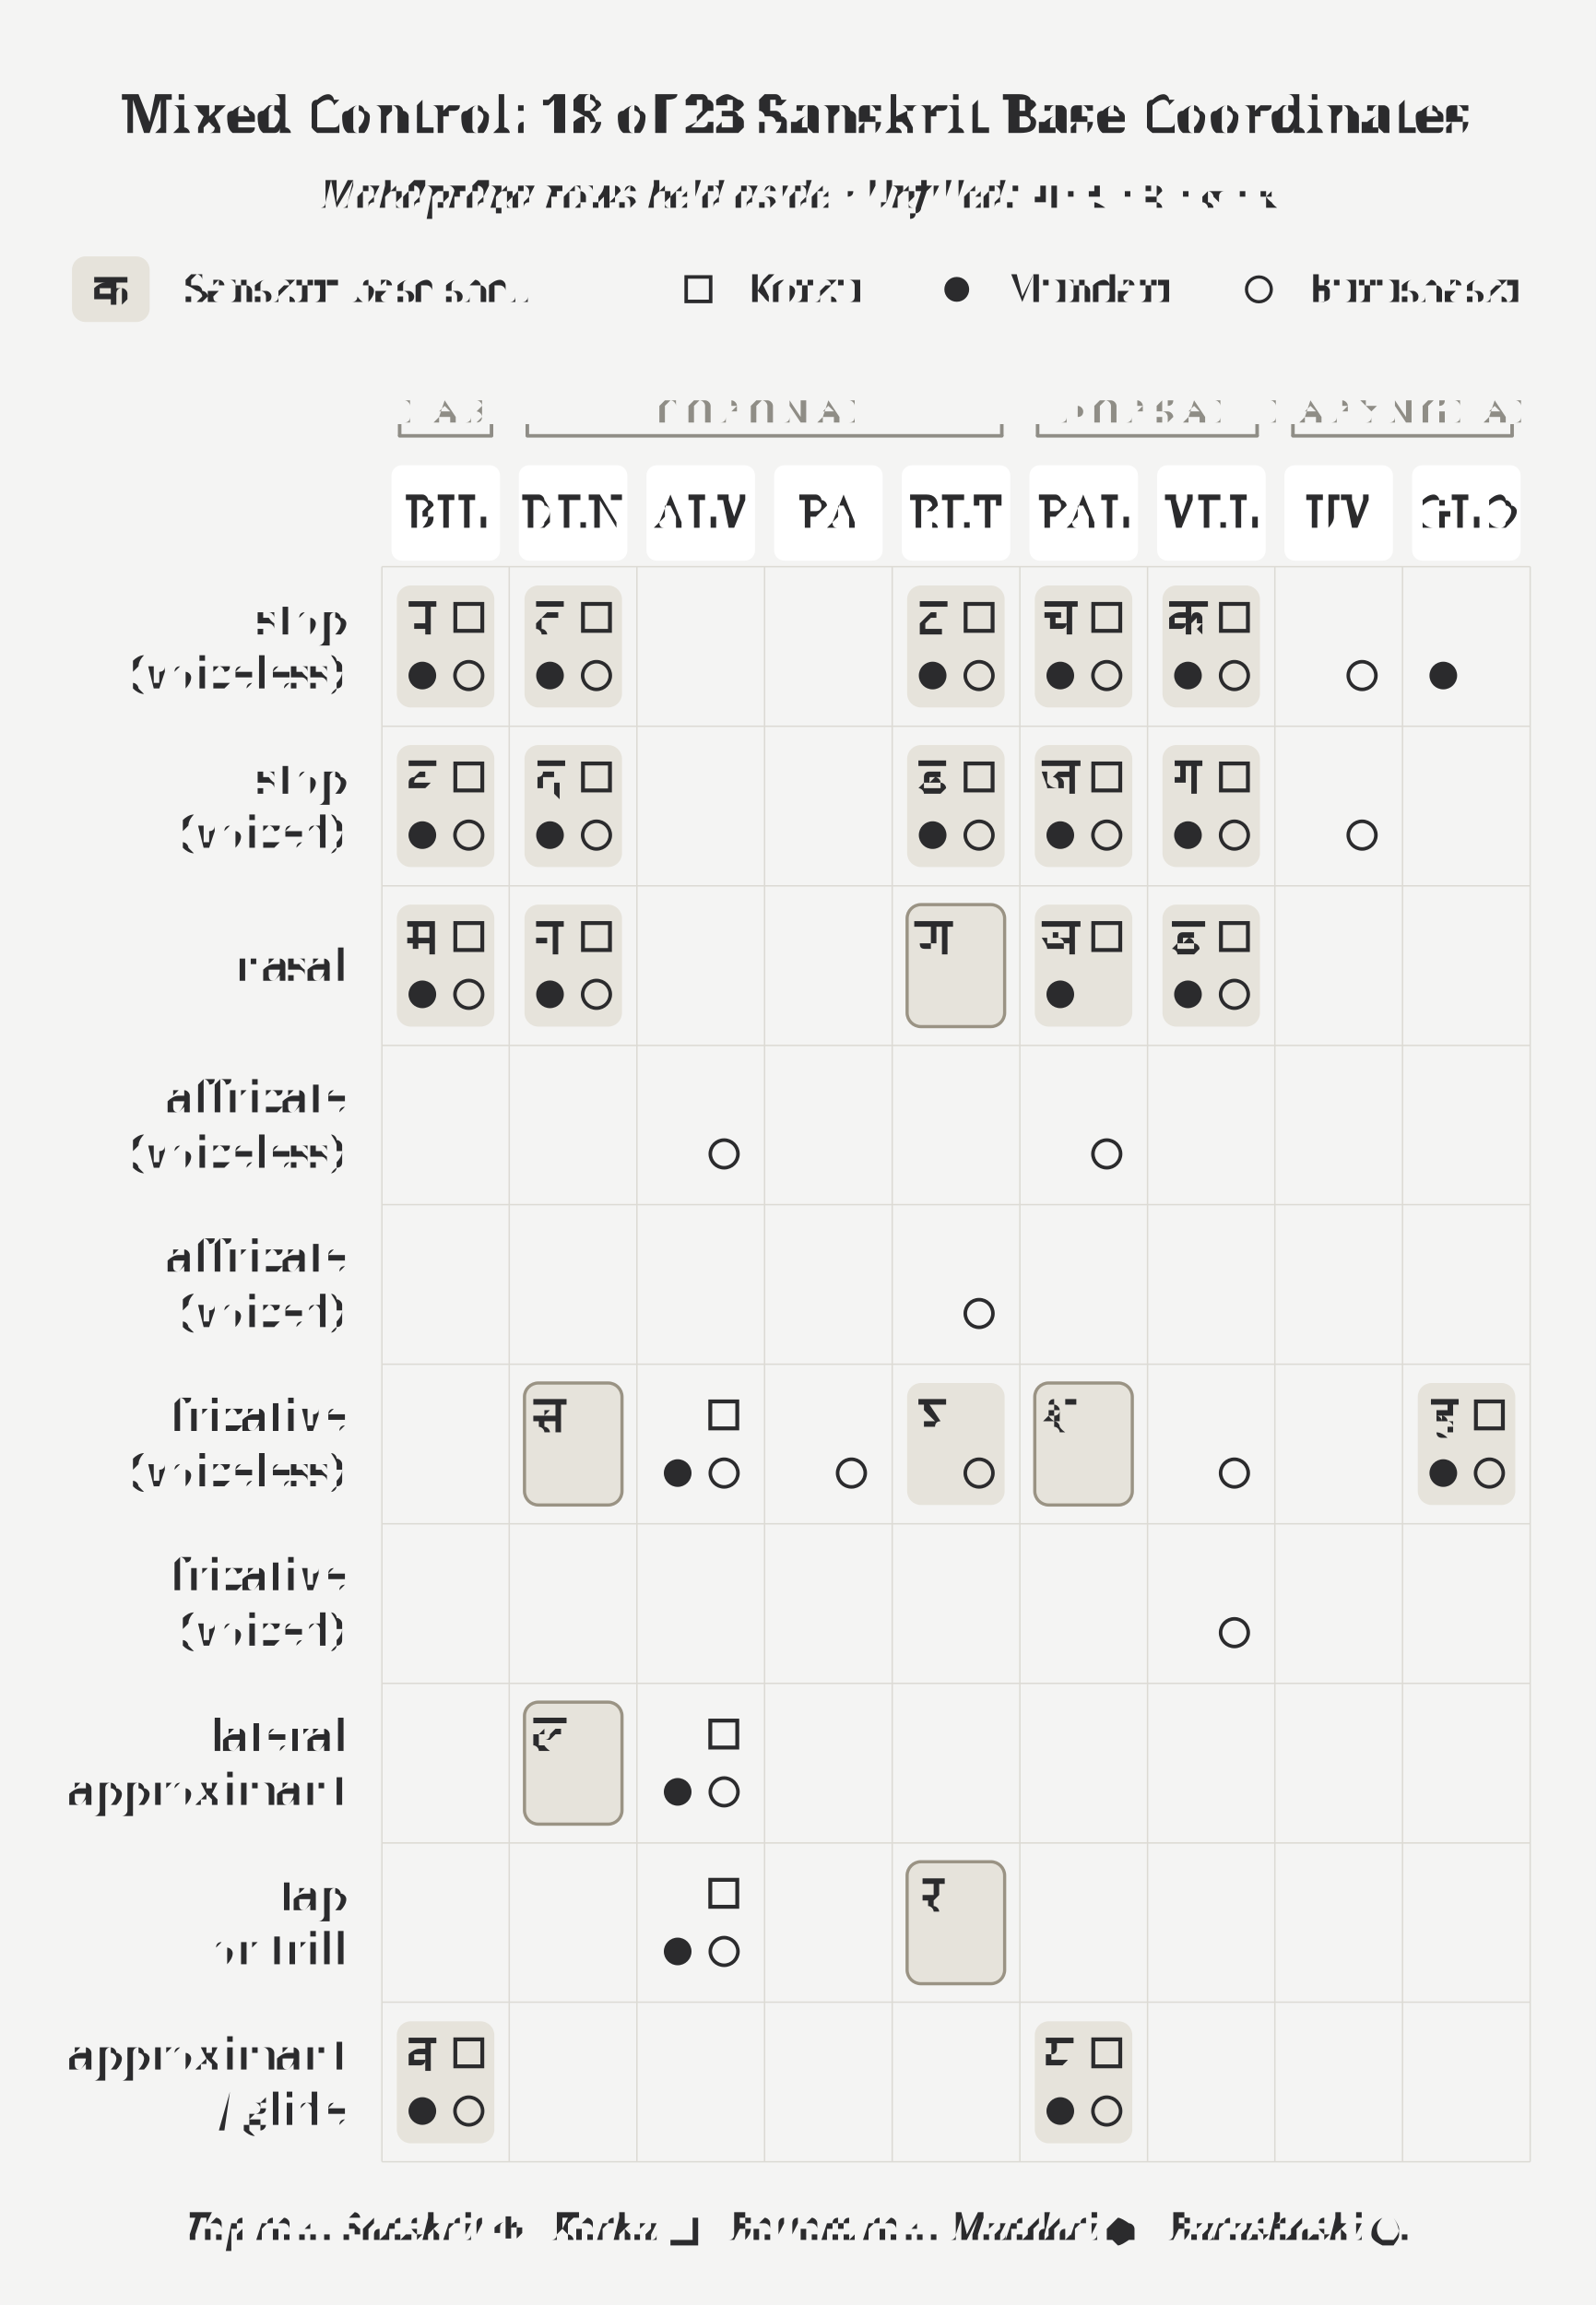
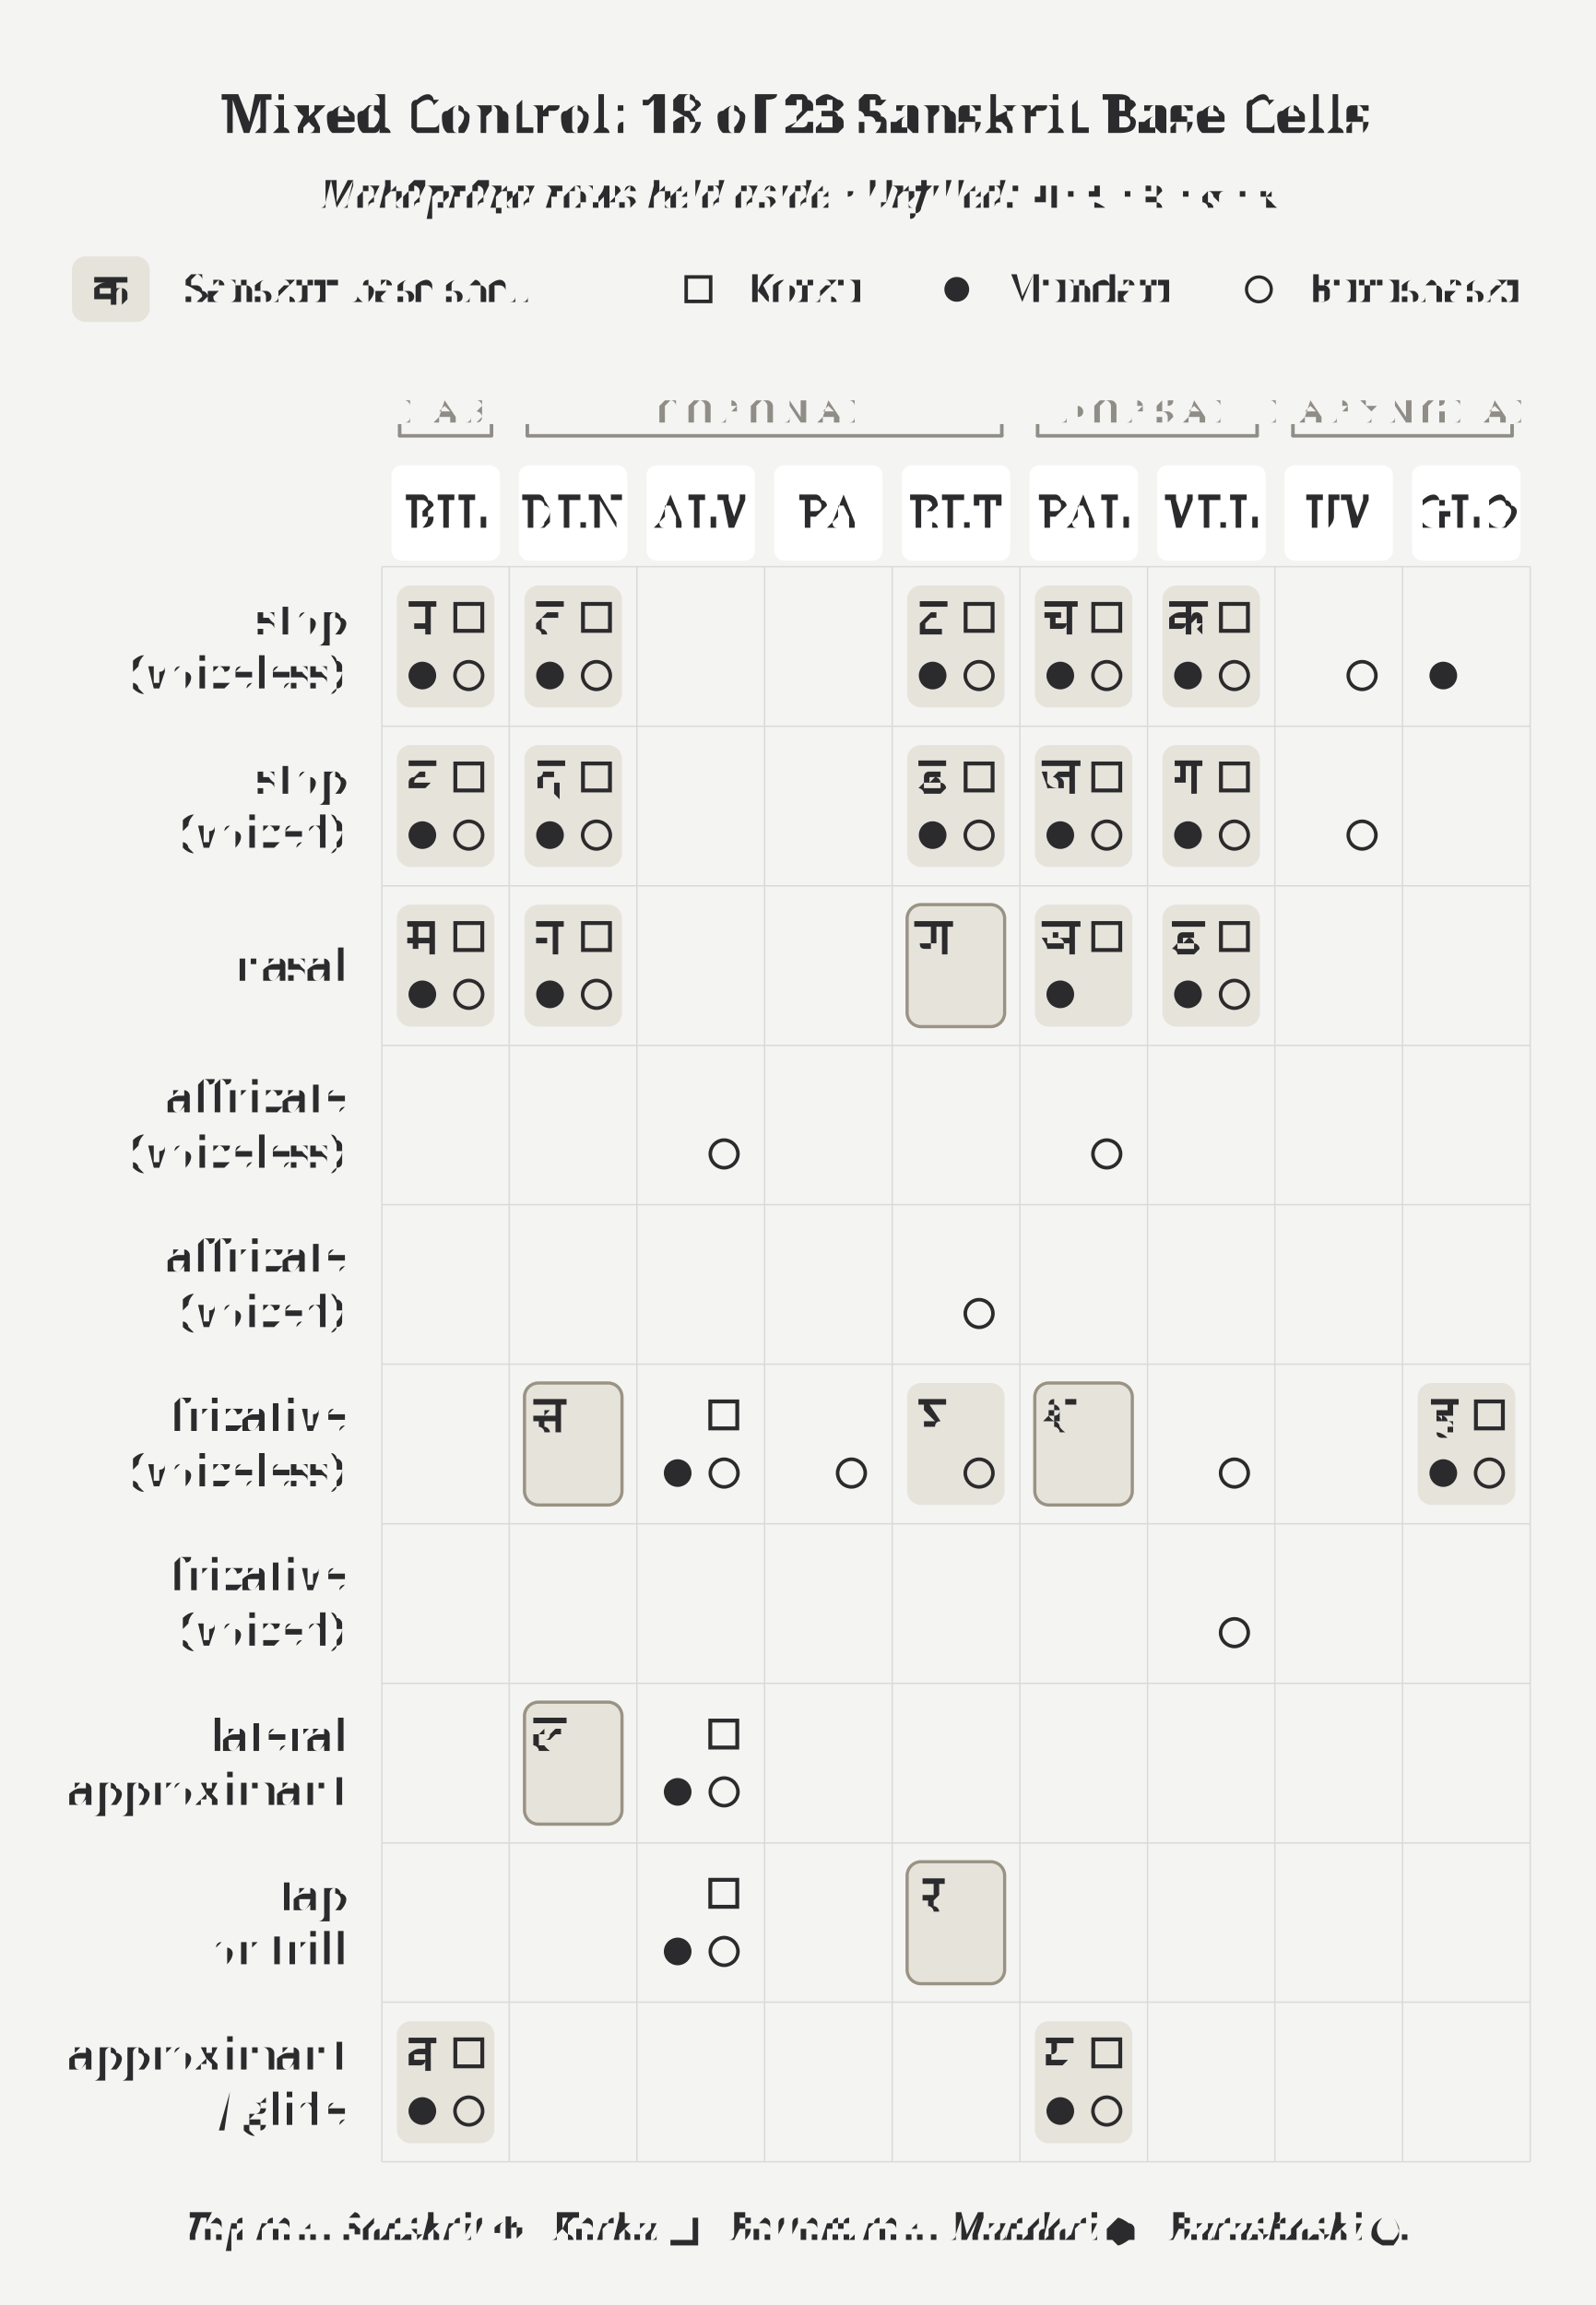
<svg xmlns="http://www.w3.org/2000/svg" width="4.5in" height="6.5in" viewBox="0 0 4.5 6.5">
  <rect x="0" y="0" width="4.5" height="6.5" fill="#f4f4f3" />
-   <text x="2.25" y="0.32" text-anchor="middle" dominant-baseline="middle" font-size="0.151" font-weight="700" fill="#2b2b2d" font-family="'Gentium Book Plus', Charter, 'Charis SIL', Georgia, serif">Mixed Control: 18 of 23 Sanskrit Base Coordinates</text>
+   <text x="2.25" y="0.32" text-anchor="middle" dominant-baseline="middle" font-size="0.151" font-weight="700" fill="#2b2b2d" font-family="'Gentium Book Plus', Charter, 'Charis SIL', Georgia, serif">Mixed Control: 18 of 23 Sanskrit Base Cells</text>
  <text x="2.25" y="0.547" text-anchor="middle" dominant-baseline="middle" font-size="0.111" font-style="italic" fill="#2b2b2d" font-family="'Gentium Book Plus', Charter, 'Charis SIL', Georgia, serif">Mahāprāṇa rows held aside · Unfilled: <tspan font-style="normal" font-family="'Adobe Devanagari', 'Noto Sans Devanagari', 'Mangal', 'Kohinoor Devanagari', serif">ण · स · श · ल · र</tspan>
  </text>
  <rect x="1.119" y="1.651" width="0.275" height="0.344" rx="0.039" fill="#e6e3db" stroke="none" />
  <rect x="1.119" y="2.101" width="0.275" height="0.344" rx="0.039" fill="#e6e3db" stroke="none" />
  <rect x="1.119" y="2.551" width="0.275" height="0.344" rx="0.039" fill="#e6e3db" stroke="none" />
  <rect x="1.119" y="5.7" width="0.275" height="0.344" rx="0.039" fill="#e6e3db" stroke="none" />
  <rect x="1.479" y="1.651" width="0.275" height="0.344" rx="0.039" fill="#e6e3db" stroke="none" />
  <rect x="1.479" y="2.101" width="0.275" height="0.344" rx="0.039" fill="#e6e3db" stroke="none" />
  <rect x="1.479" y="3.9" width="0.275" height="0.344" rx="0.039" fill="#e6e3db" stroke="#9a9384" stroke-width="0.009" />
  <rect x="1.479" y="2.551" width="0.275" height="0.344" rx="0.039" fill="#e6e3db" stroke="none" />
  <rect x="1.479" y="4.8" width="0.275" height="0.344" rx="0.039" fill="#e6e3db" stroke="#9a9384" stroke-width="0.009" />
  <rect x="2.558" y="1.651" width="0.275" height="0.344" rx="0.039" fill="#e6e3db" stroke="none" />
  <rect x="2.558" y="2.101" width="0.275" height="0.344" rx="0.039" fill="#e6e3db" stroke="none" />
  <rect x="2.558" y="3.9" width="0.275" height="0.344" rx="0.039" fill="#e6e3db" stroke="none" />
  <rect x="2.558" y="2.551" width="0.275" height="0.344" rx="0.039" fill="#e6e3db" stroke="#9a9384" stroke-width="0.009" />
  <rect x="2.558" y="5.25" width="0.275" height="0.344" rx="0.039" fill="#e6e3db" stroke="#9a9384" stroke-width="0.009" />
  <rect x="2.918" y="1.651" width="0.275" height="0.344" rx="0.039" fill="#e6e3db" stroke="none" />
  <rect x="2.918" y="2.101" width="0.275" height="0.344" rx="0.039" fill="#e6e3db" stroke="none" />
  <rect x="2.918" y="3.9" width="0.275" height="0.344" rx="0.039" fill="#e6e3db" stroke="#9a9384" stroke-width="0.009" />
  <rect x="2.918" y="2.551" width="0.275" height="0.344" rx="0.039" fill="#e6e3db" stroke="none" />
  <rect x="2.918" y="5.7" width="0.275" height="0.344" rx="0.039" fill="#e6e3db" stroke="none" />
  <rect x="3.278" y="1.651" width="0.275" height="0.344" rx="0.039" fill="#e6e3db" stroke="none" />
  <rect x="3.278" y="2.101" width="0.275" height="0.344" rx="0.039" fill="#e6e3db" stroke="none" />
  <rect x="3.278" y="2.551" width="0.275" height="0.344" rx="0.039" fill="#e6e3db" stroke="none" />
  <rect x="3.998" y="3.9" width="0.275" height="0.344" rx="0.039" fill="#e6e3db" stroke="none" />
  <rect x="0.203" y="0.723" width="0.219" height="0.185" rx="0.038" fill="#e6e3db" stroke="none" />
  <text x="0.313" y="0.816" text-anchor="middle" dominant-baseline="middle" font-size="0.125" fill="#2b2b2d" font-family="'Adobe Devanagari', 'Noto Sans Devanagari', 'Mangal', 'Kohinoor Devanagari', serif">क</text>
  <text x="0.523" y="0.855" font-size="0.111" fill="#2b2b2d" font-family="'Gentium Book Plus', Charter, 'Charis SIL', Georgia, serif">Sanskrit base shell</text>
  <rect x="1.935" y="0.781" width="0.069" height="0.069" fill="none" stroke="#2b2b2d" stroke-width="0.01" />
  <text x="2.105" y="0.855" font-size="0.111" fill="#2b2b2d" font-family="'Gentium Book Plus', Charter, 'Charis SIL', Georgia, serif">Korku</text>
  <circle cx="2.698" cy="0.816" r="0.035" fill="#2b2b2d" />
  <text x="2.835" y="0.855" font-size="0.111" fill="#2b2b2d" font-family="'Gentium Book Plus', Charter, 'Charis SIL', Georgia, serif">Mundari</text>
  <circle cx="3.55" cy="0.816" r="0.035" fill="none" stroke="#2b2b2d" stroke-width="0.009" />
  <text x="3.686" y="0.855" font-size="0.111" fill="#2b2b2d" font-family="'Gentium Book Plus', Charter, 'Charis SIL', Georgia, serif">Burushaski</text>
  <path d="M 1.127 1.229 L 1.386 1.229" stroke="#8f8d86" stroke-width="0.01" stroke-linecap="round" />
  <path d="M 1.127 1.229 L 1.127 1.196" stroke="#8f8d86" stroke-width="0.01" />
  <path d="M 1.386 1.229 L 1.386 1.196" stroke="#8f8d86" stroke-width="0.01" />
  <text x="1.256" y="1.159" text-anchor="middle" dominant-baseline="middle" font-size="0.091" letter-spacing="0.025" fill="#8f8d86" font-family="'Gentium Book Plus', Charter, 'Charis SIL', Georgia, serif">LAB</text>
  <path d="M 1.487 1.229 L 2.825 1.229" stroke="#8f8d86" stroke-width="0.01" stroke-linecap="round" />
  <path d="M 1.487 1.229 L 1.487 1.196" stroke="#8f8d86" stroke-width="0.01" />
  <path d="M 2.825 1.229 L 2.825 1.196" stroke="#8f8d86" stroke-width="0.01" />
  <text x="2.156" y="1.159" text-anchor="middle" dominant-baseline="middle" font-size="0.091" letter-spacing="0.025" fill="#8f8d86" font-family="'Gentium Book Plus', Charter, 'Charis SIL', Georgia, serif">CORONAL</text>
  <path d="M 2.926 1.229 L 3.545 1.229" stroke="#8f8d86" stroke-width="0.01" stroke-linecap="round" />
  <path d="M 2.926 1.229 L 2.926 1.196" stroke="#8f8d86" stroke-width="0.01" />
  <path d="M 3.545 1.229 L 3.545 1.196" stroke="#8f8d86" stroke-width="0.01" />
  <text x="3.236" y="1.159" text-anchor="middle" dominant-baseline="middle" font-size="0.091" letter-spacing="0.025" fill="#8f8d86" font-family="'Gentium Book Plus', Charter, 'Charis SIL', Georgia, serif">DORSAL</text>
  <path d="M 3.646 1.229 L 4.264 1.229" stroke="#8f8d86" stroke-width="0.01" stroke-linecap="round" />
  <path d="M 3.646 1.229 L 3.646 1.196" stroke="#8f8d86" stroke-width="0.01" />
  <path d="M 4.264 1.229 L 4.264 1.196" stroke="#8f8d86" stroke-width="0.01" />
  <text x="3.955" y="1.159" text-anchor="middle" dominant-baseline="middle" font-size="0.091" letter-spacing="0.025" fill="#8f8d86" font-family="'Gentium Book Plus', Charter, 'Charis SIL', Georgia, serif">LARYNGEAL</text>
  <rect x="1.104" y="1.312" width="0.306" height="0.269" rx="0.029" fill="#ffffff" stroke="none" />
  <text x="1.256" y="1.447" text-anchor="middle" dominant-baseline="middle" font-size="0.125" letter-spacing="0.01" fill="#2b2b2d" font-family="'Gentium Book Plus', Charter, 'Charis SIL', Georgia, serif">BIL</text>
  <rect x="1.463" y="1.312" width="0.306" height="0.269" rx="0.029" fill="#ffffff" stroke="none" />
  <text x="1.616" y="1.447" text-anchor="middle" dominant-baseline="middle" font-size="0.125" letter-spacing="0.01" fill="#2b2b2d" font-family="'Gentium Book Plus', Charter, 'Charis SIL', Georgia, serif">DEN</text>
  <rect x="1.823" y="1.312" width="0.306" height="0.269" rx="0.029" fill="#ffffff" stroke="none" />
  <text x="1.976" y="1.447" text-anchor="middle" dominant-baseline="middle" font-size="0.125" letter-spacing="0.01" fill="#2b2b2d" font-family="'Gentium Book Plus', Charter, 'Charis SIL', Georgia, serif">ALV</text>
  <rect x="2.183" y="1.312" width="0.306" height="0.269" rx="0.029" fill="#ffffff" stroke="none" />
  <text x="2.336" y="1.447" text-anchor="middle" dominant-baseline="middle" font-size="0.125" letter-spacing="0.01" fill="#2b2b2d" font-family="'Gentium Book Plus', Charter, 'Charis SIL', Georgia, serif">PA</text>
  <rect x="2.543" y="1.312" width="0.306" height="0.269" rx="0.029" fill="#ffffff" stroke="none" />
  <text x="2.696" y="1.447" text-anchor="middle" dominant-baseline="middle" font-size="0.125" letter-spacing="0.01" fill="#2b2b2d" font-family="'Gentium Book Plus', Charter, 'Charis SIL', Georgia, serif">RET</text>
  <rect x="2.903" y="1.312" width="0.306" height="0.269" rx="0.029" fill="#ffffff" stroke="none" />
  <text x="3.056" y="1.447" text-anchor="middle" dominant-baseline="middle" font-size="0.125" letter-spacing="0.01" fill="#2b2b2d" font-family="'Gentium Book Plus', Charter, 'Charis SIL', Georgia, serif">PAL</text>
  <rect x="3.263" y="1.312" width="0.306" height="0.269" rx="0.029" fill="#ffffff" stroke="none" />
  <text x="3.415" y="1.447" text-anchor="middle" dominant-baseline="middle" font-size="0.125" letter-spacing="0.01" fill="#2b2b2d" font-family="'Gentium Book Plus', Charter, 'Charis SIL', Georgia, serif">VEL</text>
  <rect x="3.622" y="1.312" width="0.306" height="0.269" rx="0.029" fill="#ffffff" stroke="none" />
  <text x="3.775" y="1.447" text-anchor="middle" dominant-baseline="middle" font-size="0.125" letter-spacing="0.01" fill="#2b2b2d" font-family="'Gentium Book Plus', Charter, 'Charis SIL', Georgia, serif">UV</text>
  <rect x="3.982" y="1.312" width="0.306" height="0.269" rx="0.029" fill="#ffffff" stroke="none" />
  <text x="4.135" y="1.447" text-anchor="middle" dominant-baseline="middle" font-size="0.125" letter-spacing="0.01" fill="#2b2b2d" font-family="'Gentium Book Plus', Charter, 'Charis SIL', Georgia, serif">GLO</text>
  <line x1="1.077" y1="1.598" x2="1.077" y2="6.096" stroke="#dcdad4" stroke-width="0.004" />
  <line x1="1.436" y1="1.598" x2="1.436" y2="6.096" stroke="#dcdad4" stroke-width="0.004" />
  <line x1="1.796" y1="1.598" x2="1.796" y2="6.096" stroke="#dcdad4" stroke-width="0.004" />
  <line x1="2.156" y1="1.598" x2="2.156" y2="6.096" stroke="#dcdad4" stroke-width="0.004" />
  <line x1="2.516" y1="1.598" x2="2.516" y2="6.096" stroke="#dcdad4" stroke-width="0.004" />
  <line x1="2.876" y1="1.598" x2="2.876" y2="6.096" stroke="#dcdad4" stroke-width="0.004" />
  <line x1="3.236" y1="1.598" x2="3.236" y2="6.096" stroke="#dcdad4" stroke-width="0.004" />
  <line x1="3.595" y1="1.598" x2="3.595" y2="6.096" stroke="#dcdad4" stroke-width="0.004" />
  <line x1="3.955" y1="1.598" x2="3.955" y2="6.096" stroke="#dcdad4" stroke-width="0.004" />
  <line x1="4.315" y1="1.598" x2="4.315" y2="6.096" stroke="#dcdad4" stroke-width="0.004" />
  <line x1="1.077" y1="1.598" x2="4.315" y2="1.598" stroke="#dcdad4" stroke-width="0.004" />
  <line x1="1.077" y1="2.048" x2="4.315" y2="2.048" stroke="#dcdad4" stroke-width="0.004" />
  <line x1="1.077" y1="2.498" x2="4.315" y2="2.498" stroke="#dcdad4" stroke-width="0.004" />
  <line x1="1.077" y1="2.948" x2="4.315" y2="2.948" stroke="#dcdad4" stroke-width="0.004" />
  <line x1="1.077" y1="3.397" x2="4.315" y2="3.397" stroke="#dcdad4" stroke-width="0.004" />
  <line x1="1.077" y1="3.847" x2="4.315" y2="3.847" stroke="#dcdad4" stroke-width="0.004" />
  <line x1="1.077" y1="4.297" x2="4.315" y2="4.297" stroke="#dcdad4" stroke-width="0.004" />
  <line x1="1.077" y1="4.747" x2="4.315" y2="4.747" stroke="#dcdad4" stroke-width="0.004" />
  <line x1="1.077" y1="5.197" x2="4.315" y2="5.197" stroke="#dcdad4" stroke-width="0.004" />
  <line x1="1.077" y1="5.646" x2="4.315" y2="5.646" stroke="#dcdad4" stroke-width="0.004" />
  <line x1="1.077" y1="6.096" x2="4.315" y2="6.096" stroke="#dcdad4" stroke-width="0.004" />
  <text x="0.976" y="1.746" text-anchor="end" dominant-baseline="middle" font-size="0.125" fill="#2b2b2d" font-family="'Gentium Book Plus', Charter, 'Charis SIL', Georgia, serif">stop</text>
  <text x="0.976" y="1.9" text-anchor="end" dominant-baseline="middle" font-size="0.125" fill="#2b2b2d" font-family="'Gentium Book Plus', Charter, 'Charis SIL', Georgia, serif">(voiceless)</text>
  <text x="0.976" y="2.196" text-anchor="end" dominant-baseline="middle" font-size="0.125" fill="#2b2b2d" font-family="'Gentium Book Plus', Charter, 'Charis SIL', Georgia, serif">stop</text>
  <text x="0.976" y="2.35" text-anchor="end" dominant-baseline="middle" font-size="0.125" fill="#2b2b2d" font-family="'Gentium Book Plus', Charter, 'Charis SIL', Georgia, serif">(voiced)</text>
  <text x="0.976" y="2.723" text-anchor="end" dominant-baseline="middle" font-size="0.125" fill="#2b2b2d" font-family="'Gentium Book Plus', Charter, 'Charis SIL', Georgia, serif">nasal</text>
  <text x="0.976" y="3.095" text-anchor="end" dominant-baseline="middle" font-size="0.125" fill="#2b2b2d" font-family="'Gentium Book Plus', Charter, 'Charis SIL', Georgia, serif">affricate</text>
  <text x="0.976" y="3.25" text-anchor="end" dominant-baseline="middle" font-size="0.125" fill="#2b2b2d" font-family="'Gentium Book Plus', Charter, 'Charis SIL', Georgia, serif">(voiceless)</text>
  <text x="0.976" y="3.545" text-anchor="end" dominant-baseline="middle" font-size="0.125" fill="#2b2b2d" font-family="'Gentium Book Plus', Charter, 'Charis SIL', Georgia, serif">affricate</text>
  <text x="0.976" y="3.7" text-anchor="end" dominant-baseline="middle" font-size="0.125" fill="#2b2b2d" font-family="'Gentium Book Plus', Charter, 'Charis SIL', Georgia, serif">(voiced)</text>
  <text x="0.976" y="3.995" text-anchor="end" dominant-baseline="middle" font-size="0.125" fill="#2b2b2d" font-family="'Gentium Book Plus', Charter, 'Charis SIL', Georgia, serif">fricative</text>
  <text x="0.976" y="4.149" text-anchor="end" dominant-baseline="middle" font-size="0.125" fill="#2b2b2d" font-family="'Gentium Book Plus', Charter, 'Charis SIL', Georgia, serif">(voiceless)</text>
  <text x="0.976" y="4.444" text-anchor="end" dominant-baseline="middle" font-size="0.125" fill="#2b2b2d" font-family="'Gentium Book Plus', Charter, 'Charis SIL', Georgia, serif">fricative</text>
  <text x="0.976" y="4.599" text-anchor="end" dominant-baseline="middle" font-size="0.125" fill="#2b2b2d" font-family="'Gentium Book Plus', Charter, 'Charis SIL', Georgia, serif">(voiced)</text>
  <text x="0.976" y="4.894" text-anchor="end" dominant-baseline="middle" font-size="0.125" fill="#2b2b2d" font-family="'Gentium Book Plus', Charter, 'Charis SIL', Georgia, serif">lateral</text>
  <text x="0.976" y="5.049" text-anchor="end" dominant-baseline="middle" font-size="0.125" fill="#2b2b2d" font-family="'Gentium Book Plus', Charter, 'Charis SIL', Georgia, serif">approximant</text>
  <text x="0.976" y="5.344" text-anchor="end" dominant-baseline="middle" font-size="0.125" fill="#2b2b2d" font-family="'Gentium Book Plus', Charter, 'Charis SIL', Georgia, serif">tap</text>
  <text x="0.976" y="5.499" text-anchor="end" dominant-baseline="middle" font-size="0.125" fill="#2b2b2d" font-family="'Gentium Book Plus', Charter, 'Charis SIL', Georgia, serif">or trill</text>
  <text x="0.976" y="5.794" text-anchor="end" dominant-baseline="middle" font-size="0.125" fill="#2b2b2d" font-family="'Gentium Book Plus', Charter, 'Charis SIL', Georgia, serif">approximant</text>
  <text x="0.976" y="5.949" text-anchor="end" dominant-baseline="middle" font-size="0.125" fill="#2b2b2d" font-family="'Gentium Book Plus', Charter, 'Charis SIL', Georgia, serif">/ glide</text>
  <circle cx="1.191" cy="1.905" r="0.039" fill="#2b2b2d" />
  <circle cx="1.191" cy="2.355" r="0.039" fill="#2b2b2d" />
  <circle cx="1.191" cy="2.804" r="0.039" fill="#2b2b2d" />
  <circle cx="1.191" cy="5.953" r="0.039" fill="#2b2b2d" />
  <circle cx="1.551" cy="1.905" r="0.039" fill="#2b2b2d" />
  <circle cx="1.551" cy="2.355" r="0.039" fill="#2b2b2d" />
  <circle cx="1.551" cy="2.804" r="0.039" fill="#2b2b2d" />
  <circle cx="1.911" cy="4.154" r="0.039" fill="#2b2b2d" />
  <circle cx="1.911" cy="5.053" r="0.039" fill="#2b2b2d" />
  <circle cx="1.911" cy="5.503" r="0.039" fill="#2b2b2d" />
  <circle cx="2.63" cy="1.905" r="0.039" fill="#2b2b2d" />
  <circle cx="2.63" cy="2.355" r="0.039" fill="#2b2b2d" />
  <circle cx="2.99" cy="1.905" r="0.039" fill="#2b2b2d" />
  <circle cx="2.99" cy="2.355" r="0.039" fill="#2b2b2d" />
  <circle cx="2.99" cy="2.804" r="0.039" fill="#2b2b2d" />
  <circle cx="2.99" cy="5.953" r="0.039" fill="#2b2b2d" />
  <circle cx="3.35" cy="1.905" r="0.039" fill="#2b2b2d" />
  <circle cx="3.35" cy="2.355" r="0.039" fill="#2b2b2d" />
  <circle cx="3.35" cy="2.804" r="0.039" fill="#2b2b2d" />
  <circle cx="4.07" cy="1.905" r="0.039" fill="#2b2b2d" />
  <circle cx="4.07" cy="4.154" r="0.039" fill="#2b2b2d" />
  <circle cx="1.322" cy="1.905" r="0.039" fill="none" stroke="#2b2b2d" stroke-width="0.01" />
  <circle cx="1.322" cy="2.355" r="0.039" fill="none" stroke="#2b2b2d" stroke-width="0.01" />
  <circle cx="1.322" cy="2.804" r="0.039" fill="none" stroke="#2b2b2d" stroke-width="0.01" />
  <circle cx="1.322" cy="5.953" r="0.039" fill="none" stroke="#2b2b2d" stroke-width="0.01" />
  <circle cx="1.682" cy="1.905" r="0.039" fill="none" stroke="#2b2b2d" stroke-width="0.01" />
  <circle cx="1.682" cy="2.355" r="0.039" fill="none" stroke="#2b2b2d" stroke-width="0.01" />
  <circle cx="1.682" cy="2.804" r="0.039" fill="none" stroke="#2b2b2d" stroke-width="0.01" />
  <circle cx="2.042" cy="3.254" r="0.039" fill="none" stroke="#2b2b2d" stroke-width="0.01" />
  <circle cx="2.042" cy="4.154" r="0.039" fill="none" stroke="#2b2b2d" stroke-width="0.01" />
  <circle cx="2.042" cy="5.053" r="0.039" fill="none" stroke="#2b2b2d" stroke-width="0.01" />
  <circle cx="2.042" cy="5.503" r="0.039" fill="none" stroke="#2b2b2d" stroke-width="0.01" />
  <circle cx="2.401" cy="4.154" r="0.039" fill="none" stroke="#2b2b2d" stroke-width="0.01" />
  <circle cx="2.761" cy="1.905" r="0.039" fill="none" stroke="#2b2b2d" stroke-width="0.01" />
  <circle cx="2.761" cy="2.355" r="0.039" fill="none" stroke="#2b2b2d" stroke-width="0.01" />
  <circle cx="2.761" cy="3.704" r="0.039" fill="none" stroke="#2b2b2d" stroke-width="0.01" />
  <circle cx="2.761" cy="4.154" r="0.039" fill="none" stroke="#2b2b2d" stroke-width="0.01" />
  <circle cx="3.121" cy="1.905" r="0.039" fill="none" stroke="#2b2b2d" stroke-width="0.01" />
  <circle cx="3.121" cy="2.355" r="0.039" fill="none" stroke="#2b2b2d" stroke-width="0.01" />
  <circle cx="3.121" cy="3.254" r="0.039" fill="none" stroke="#2b2b2d" stroke-width="0.01" />
  <circle cx="3.121" cy="5.953" r="0.039" fill="none" stroke="#2b2b2d" stroke-width="0.01" />
  <circle cx="3.481" cy="1.905" r="0.039" fill="none" stroke="#2b2b2d" stroke-width="0.01" />
  <circle cx="3.481" cy="2.355" r="0.039" fill="none" stroke="#2b2b2d" stroke-width="0.01" />
  <circle cx="3.481" cy="4.154" r="0.039" fill="none" stroke="#2b2b2d" stroke-width="0.01" />
  <circle cx="3.481" cy="4.604" r="0.039" fill="none" stroke="#2b2b2d" stroke-width="0.01" />
  <circle cx="3.481" cy="2.804" r="0.039" fill="none" stroke="#2b2b2d" stroke-width="0.01" />
  <circle cx="3.841" cy="1.905" r="0.039" fill="none" stroke="#2b2b2d" stroke-width="0.01" />
  <circle cx="3.841" cy="2.355" r="0.039" fill="none" stroke="#2b2b2d" stroke-width="0.01" />
  <circle cx="4.2" cy="4.154" r="0.039" fill="none" stroke="#2b2b2d" stroke-width="0.01" />
  <rect x="1.284" y="1.703" width="0.076" height="0.076" fill="none" stroke="#2b2b2d" stroke-width="0.011" />
  <rect x="1.284" y="2.153" width="0.076" height="0.076" fill="none" stroke="#2b2b2d" stroke-width="0.011" />
  <rect x="1.284" y="2.603" width="0.076" height="0.076" fill="none" stroke="#2b2b2d" stroke-width="0.011" />
  <rect x="1.284" y="5.751" width="0.076" height="0.076" fill="none" stroke="#2b2b2d" stroke-width="0.011" />
  <rect x="1.644" y="1.703" width="0.076" height="0.076" fill="none" stroke="#2b2b2d" stroke-width="0.011" />
  <rect x="1.644" y="2.153" width="0.076" height="0.076" fill="none" stroke="#2b2b2d" stroke-width="0.011" />
  <rect x="1.644" y="2.603" width="0.076" height="0.076" fill="none" stroke="#2b2b2d" stroke-width="0.011" />
  <rect x="2.003" y="3.952" width="0.076" height="0.076" fill="none" stroke="#2b2b2d" stroke-width="0.011" />
  <rect x="2.003" y="4.852" width="0.076" height="0.076" fill="none" stroke="#2b2b2d" stroke-width="0.011" />
  <rect x="2.003" y="5.301" width="0.076" height="0.076" fill="none" stroke="#2b2b2d" stroke-width="0.011" />
  <rect x="2.723" y="1.703" width="0.076" height="0.076" fill="none" stroke="#2b2b2d" stroke-width="0.011" />
  <rect x="2.723" y="2.153" width="0.076" height="0.076" fill="none" stroke="#2b2b2d" stroke-width="0.011" />
  <rect x="3.083" y="1.703" width="0.076" height="0.076" fill="none" stroke="#2b2b2d" stroke-width="0.011" />
  <rect x="3.083" y="2.153" width="0.076" height="0.076" fill="none" stroke="#2b2b2d" stroke-width="0.011" />
  <rect x="3.083" y="2.603" width="0.076" height="0.076" fill="none" stroke="#2b2b2d" stroke-width="0.011" />
  <rect x="3.083" y="5.751" width="0.076" height="0.076" fill="none" stroke="#2b2b2d" stroke-width="0.011" />
  <rect x="3.443" y="1.703" width="0.076" height="0.076" fill="none" stroke="#2b2b2d" stroke-width="0.011" />
  <rect x="3.443" y="2.153" width="0.076" height="0.076" fill="none" stroke="#2b2b2d" stroke-width="0.011" />
  <rect x="3.443" y="2.603" width="0.076" height="0.076" fill="none" stroke="#2b2b2d" stroke-width="0.011" />
  <rect x="4.162" y="3.952" width="0.076" height="0.076" fill="none" stroke="#2b2b2d" stroke-width="0.011" />
  <text x="1.191" y="1.741" text-anchor="middle" dominant-baseline="middle" font-size="0.139" fill="#2b2b2d" font-family="'Adobe Devanagari', 'Noto Sans Devanagari', 'Mangal', 'Kohinoor Devanagari', serif">प</text>
  <text x="1.191" y="2.191" text-anchor="middle" dominant-baseline="middle" font-size="0.139" fill="#2b2b2d" font-family="'Adobe Devanagari', 'Noto Sans Devanagari', 'Mangal', 'Kohinoor Devanagari', serif">ब</text>
  <text x="1.191" y="2.641" text-anchor="middle" dominant-baseline="middle" font-size="0.139" fill="#2b2b2d" font-family="'Adobe Devanagari', 'Noto Sans Devanagari', 'Mangal', 'Kohinoor Devanagari', serif">म</text>
  <text x="1.191" y="5.79" text-anchor="middle" dominant-baseline="middle" font-size="0.139" fill="#2b2b2d" font-family="'Adobe Devanagari', 'Noto Sans Devanagari', 'Mangal', 'Kohinoor Devanagari', serif">व</text>
  <text x="1.551" y="1.741" text-anchor="middle" dominant-baseline="middle" font-size="0.139" fill="#2b2b2d" font-family="'Adobe Devanagari', 'Noto Sans Devanagari', 'Mangal', 'Kohinoor Devanagari', serif">त</text>
  <text x="1.551" y="2.191" text-anchor="middle" dominant-baseline="middle" font-size="0.139" fill="#2b2b2d" font-family="'Adobe Devanagari', 'Noto Sans Devanagari', 'Mangal', 'Kohinoor Devanagari', serif">द</text>
  <text x="1.551" y="3.99" text-anchor="middle" dominant-baseline="middle" font-size="0.139" fill="#2b2b2d" font-family="'Adobe Devanagari', 'Noto Sans Devanagari', 'Mangal', 'Kohinoor Devanagari', serif">स</text>
  <text x="1.551" y="2.641" text-anchor="middle" dominant-baseline="middle" font-size="0.139" fill="#2b2b2d" font-family="'Adobe Devanagari', 'Noto Sans Devanagari', 'Mangal', 'Kohinoor Devanagari', serif">न</text>
  <text x="1.551" y="4.89" text-anchor="middle" dominant-baseline="middle" font-size="0.139" fill="#2b2b2d" font-family="'Adobe Devanagari', 'Noto Sans Devanagari', 'Mangal', 'Kohinoor Devanagari', serif">ल</text>
  <text x="2.63" y="1.741" text-anchor="middle" dominant-baseline="middle" font-size="0.139" fill="#2b2b2d" font-family="'Adobe Devanagari', 'Noto Sans Devanagari', 'Mangal', 'Kohinoor Devanagari', serif">ट</text>
  <text x="2.63" y="2.191" text-anchor="middle" dominant-baseline="middle" font-size="0.139" fill="#2b2b2d" font-family="'Adobe Devanagari', 'Noto Sans Devanagari', 'Mangal', 'Kohinoor Devanagari', serif">ड</text>
  <text x="2.63" y="3.99" text-anchor="middle" dominant-baseline="middle" font-size="0.139" fill="#2b2b2d" font-family="'Adobe Devanagari', 'Noto Sans Devanagari', 'Mangal', 'Kohinoor Devanagari', serif">ष</text>
  <text x="2.63" y="2.641" text-anchor="middle" dominant-baseline="middle" font-size="0.139" fill="#2b2b2d" font-family="'Adobe Devanagari', 'Noto Sans Devanagari', 'Mangal', 'Kohinoor Devanagari', serif">ण</text>
  <text x="2.63" y="5.34" text-anchor="middle" dominant-baseline="middle" font-size="0.139" fill="#2b2b2d" font-family="'Adobe Devanagari', 'Noto Sans Devanagari', 'Mangal', 'Kohinoor Devanagari', serif">र</text>
  <text x="2.99" y="1.741" text-anchor="middle" dominant-baseline="middle" font-size="0.139" fill="#2b2b2d" font-family="'Adobe Devanagari', 'Noto Sans Devanagari', 'Mangal', 'Kohinoor Devanagari', serif">च</text>
  <text x="2.99" y="2.191" text-anchor="middle" dominant-baseline="middle" font-size="0.139" fill="#2b2b2d" font-family="'Adobe Devanagari', 'Noto Sans Devanagari', 'Mangal', 'Kohinoor Devanagari', serif">ज</text>
  <text x="2.99" y="3.99" text-anchor="middle" dominant-baseline="middle" font-size="0.139" fill="#2b2b2d" font-family="'Adobe Devanagari', 'Noto Sans Devanagari', 'Mangal', 'Kohinoor Devanagari', serif">श</text>
  <text x="2.99" y="2.641" text-anchor="middle" dominant-baseline="middle" font-size="0.139" fill="#2b2b2d" font-family="'Adobe Devanagari', 'Noto Sans Devanagari', 'Mangal', 'Kohinoor Devanagari', serif">ञ</text>
  <text x="2.99" y="5.79" text-anchor="middle" dominant-baseline="middle" font-size="0.139" fill="#2b2b2d" font-family="'Adobe Devanagari', 'Noto Sans Devanagari', 'Mangal', 'Kohinoor Devanagari', serif">य</text>
  <text x="3.35" y="1.741" text-anchor="middle" dominant-baseline="middle" font-size="0.139" fill="#2b2b2d" font-family="'Adobe Devanagari', 'Noto Sans Devanagari', 'Mangal', 'Kohinoor Devanagari', serif">क</text>
  <text x="3.35" y="2.191" text-anchor="middle" dominant-baseline="middle" font-size="0.139" fill="#2b2b2d" font-family="'Adobe Devanagari', 'Noto Sans Devanagari', 'Mangal', 'Kohinoor Devanagari', serif">ग</text>
  <text x="3.35" y="2.641" text-anchor="middle" dominant-baseline="middle" font-size="0.139" fill="#2b2b2d" font-family="'Adobe Devanagari', 'Noto Sans Devanagari', 'Mangal', 'Kohinoor Devanagari', serif">ङ</text>
  <text x="4.07" y="3.99" text-anchor="middle" dominant-baseline="middle" font-size="0.139" fill="#2b2b2d" font-family="'Adobe Devanagari', 'Noto Sans Devanagari', 'Mangal', 'Kohinoor Devanagari', serif">ह</text>
  <text x="2.25" y="6.315" text-anchor="middle" font-size="0.103" font-style="italic" fill="#2b2b2d" font-family="'Gentium Book Plus', Charter, 'Charis SIL', Georgia, serif">Top row: Sanskrit <tspan font-style="normal" font-family="'Adobe Devanagari', 'Noto Sans Devanagari', 'Mangal', 'Kohinoor Devanagari', serif">क</tspan> · Korku □  ·  Bottom row: Mundari ● · Burushaski ○.</text>
</svg>
